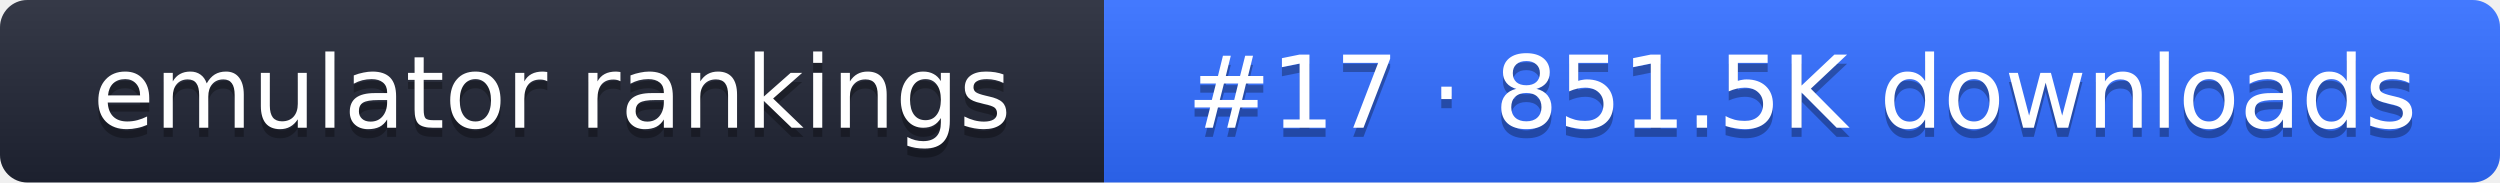
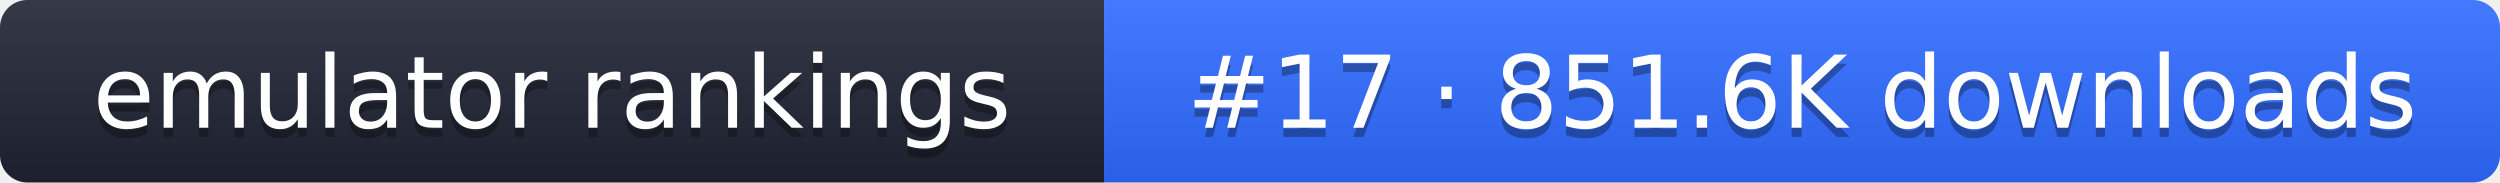
- <svg xmlns="http://www.w3.org/2000/svg" width="274" height="20" role="img" aria-label="emulator rankings: #17 · 851.5K downloads">
+ <svg xmlns="http://www.w3.org/2000/svg" width="274" height="20" role="img" aria-label="emulator rankings: #17 · 851.6K downloads">
  <linearGradient id="g" x2="0" y2="100%">
    <stop offset="0" stop-color="#fff" stop-opacity=".1" />
    <stop offset="1" stop-opacity=".1" />
  </linearGradient>
  <clipPath id="r">
    <rect width="274" height="20" rx="3" fill="#fff" />
  </clipPath>
  <g clip-path="url(#r)">
    <rect width="121" height="20" fill="#1f2433" />
    <rect x="121" width="153" height="20" fill="#2f6bff" />
    <rect width="274" height="20" fill="url(#g)" />
  </g>
  <g fill="#fff" text-anchor="middle" font-family="Verdana,DejaVu Sans,sans-serif" font-size="11">
    <text x="60.5" y="15" fill="#010101" fill-opacity=".3">emulator rankings</text>
    <text x="60.5" y="14">emulator rankings</text>
-     <text x="197.5" y="15" fill="#010101" fill-opacity=".3">#17 · 851.5K downloads</text>
-     <text x="197.5" y="14">#17 · 851.5K downloads</text>
+     <text x="197.5" y="15" fill="#010101" fill-opacity=".3">#17 · 851.6K downloads</text>
+     <text x="197.5" y="14">#17 · 851.6K downloads</text>
  </g>
</svg>
